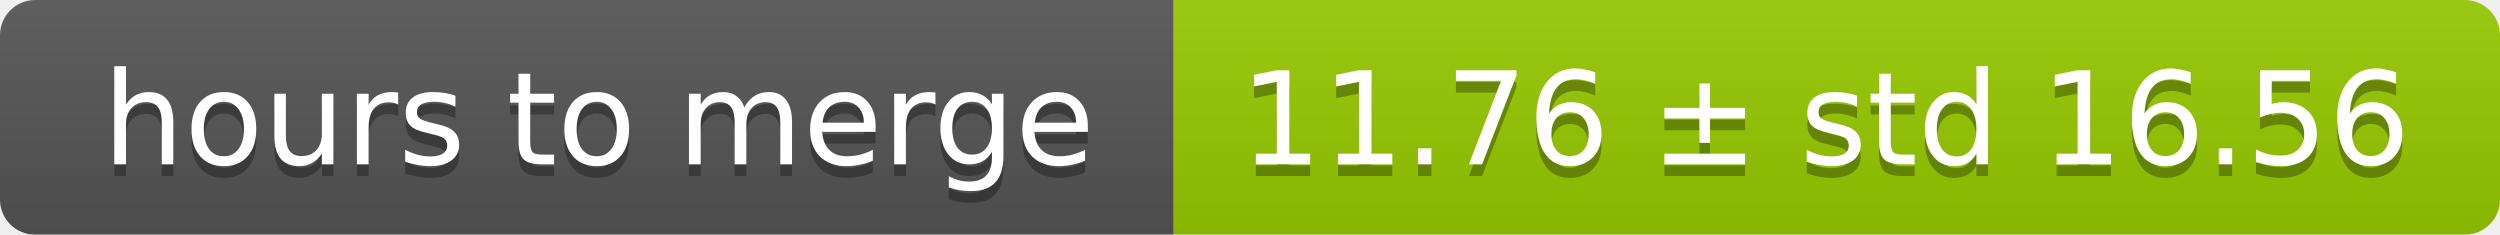
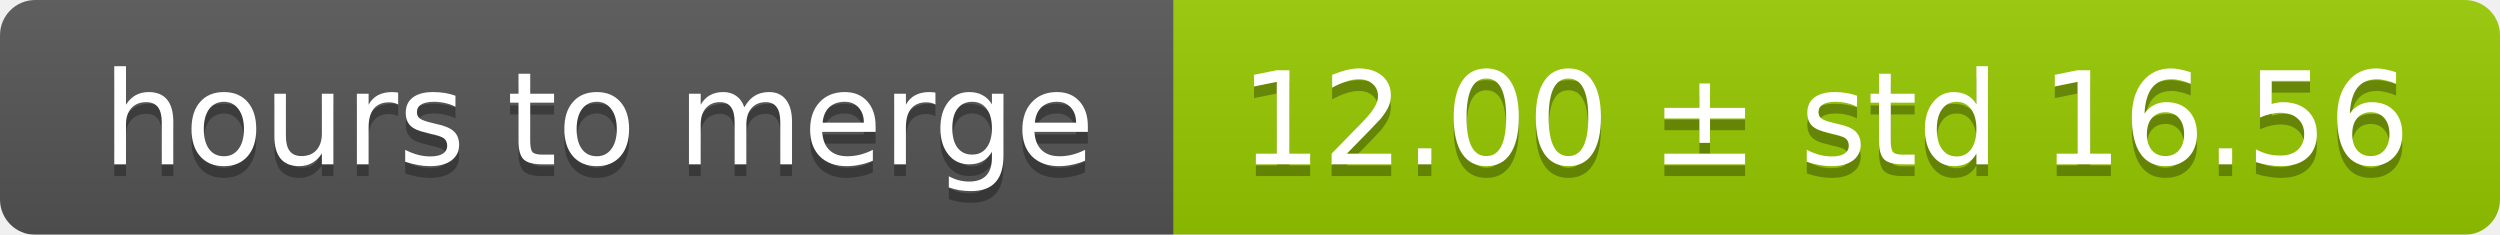
<svg xmlns="http://www.w3.org/2000/svg" width="213" height="20">
  <linearGradient id="smooth" x2="0" y2="100%">
    <stop offset="0" stop-color="#bbb" stop-opacity=".1" />
    <stop offset="1" stop-opacity=".1" />
  </linearGradient>
  <mask id="round">
    <rect width="213" height="20" rx="3" fill="#fff" />
  </mask>
  <g mask="url(#round)">
    <rect width="100" height="20" fill="#555" />
    <rect x="100" width="113" height="20" fill="#97ca00" />
    <rect width="213" height="20" fill="url(#smooth)" />
  </g>
  <g fill="#fff" text-anchor="middle" font-family="DejaVu Sans,Verdana,Geneva,sans-serif" font-size="11">
    <text x="51" y="15" fill="#010101" fill-opacity=".3">hours to merge</text>
    <text x="51" y="14">hours to merge</text>
-     <text x="155.5" y="15" fill="#010101" fill-opacity=".3">11.76 ± std 16.56</text>
-     <text x="155.5" y="14">11.76 ± std 16.56</text>
+     <text x="155.5" y="15" fill="#010101" fill-opacity=".3">12.00 ± std 16.56</text>
+     <text x="155.5" y="14">12.00 ± std 16.56</text>
  </g>
</svg>
